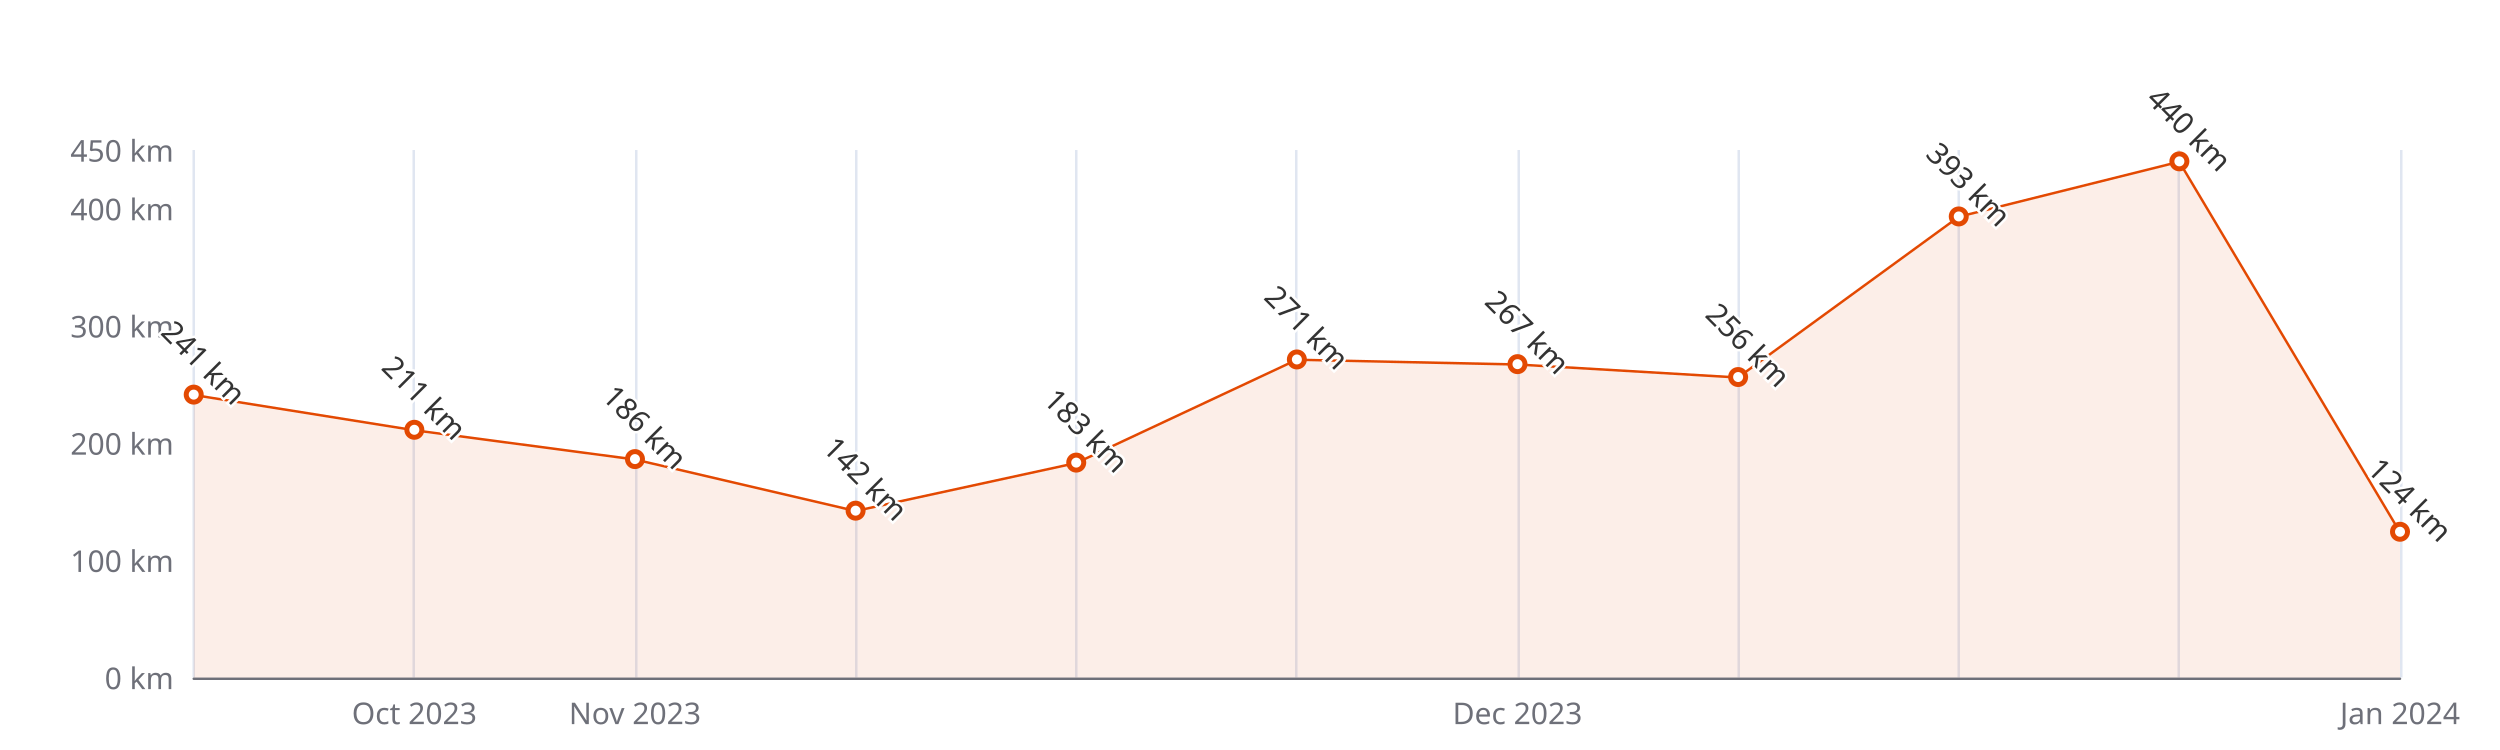
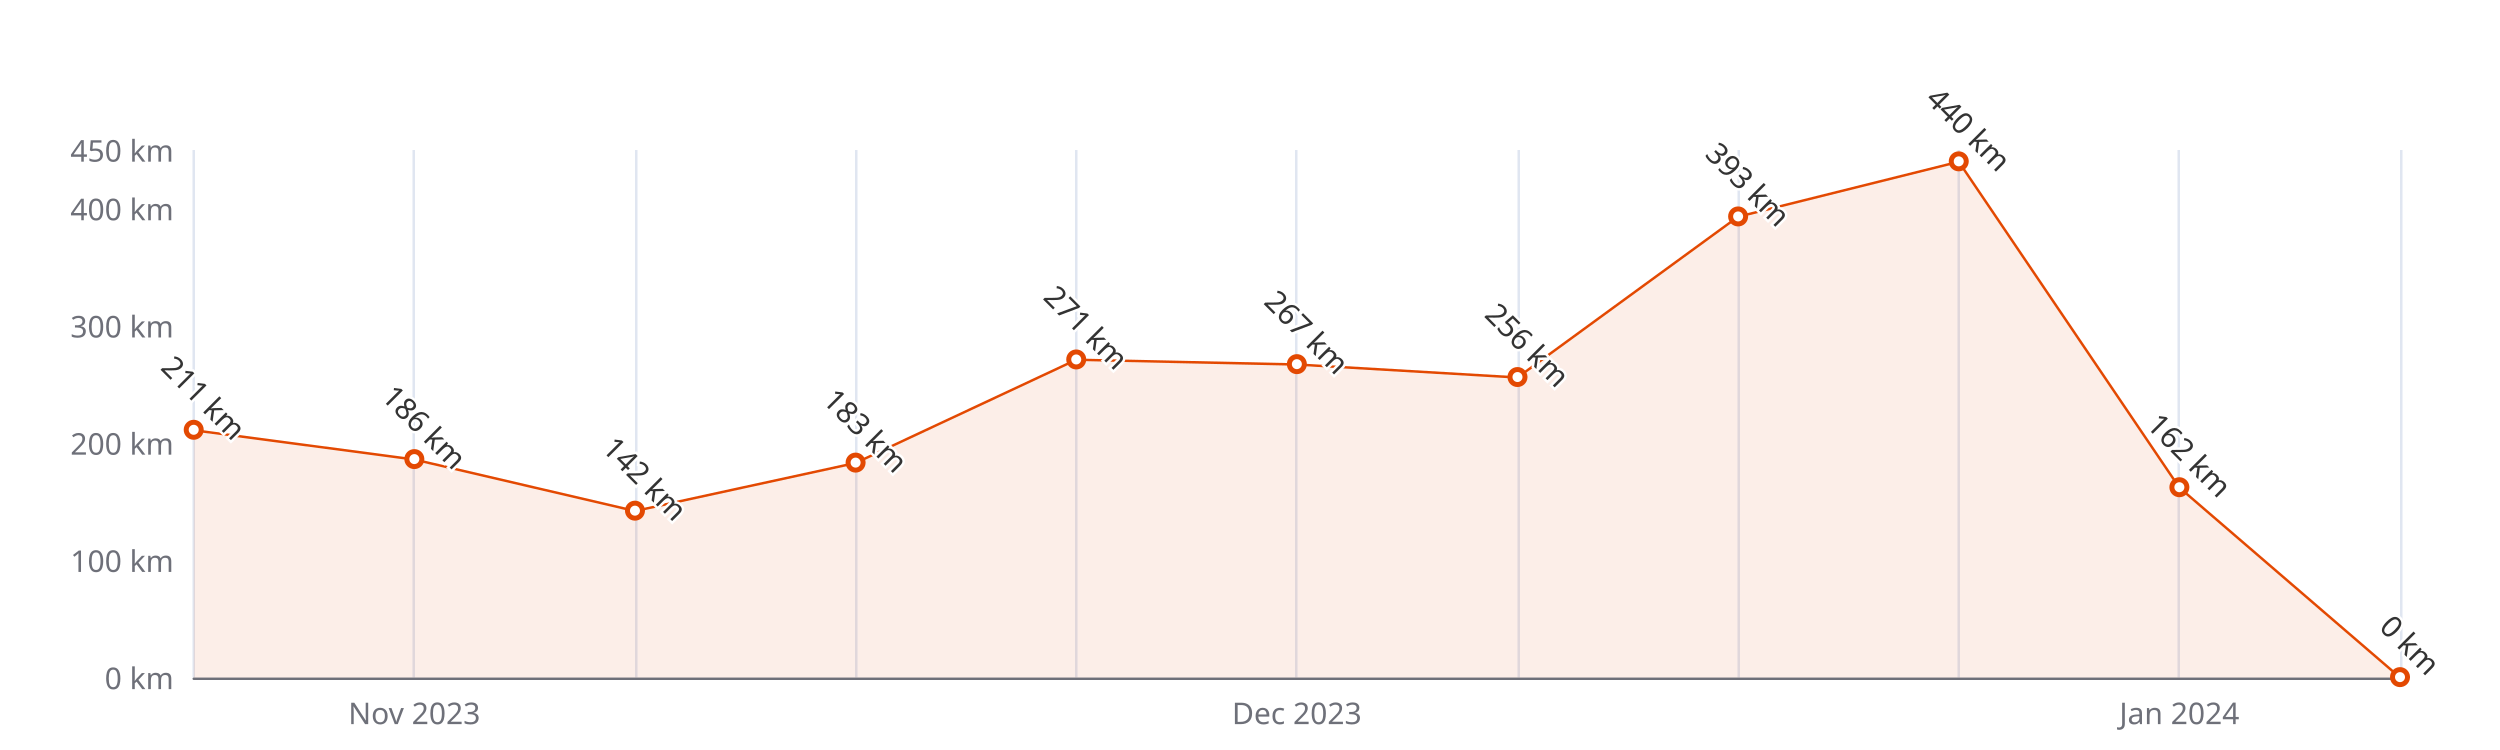
<svg xmlns="http://www.w3.org/2000/svg" width="1000" height="300" version="1.1" baseProfile="full" viewBox="0 0 1000 300">
  <rect width="1000" height="300" x="0" y="0" id="0" fill="#ffffff" />
  <path d="M77.5 60L77.5 271" fill="none" stroke="#E0E6F1" />
  <path d="M165.5 60L165.5 271" fill="none" stroke="#E0E6F1" />
  <path d="M254.5 60L254.5 271" fill="none" stroke="#E0E6F1" />
  <path d="M342.5 60L342.5 271" fill="none" stroke="#E0E6F1" />
  <path d="M430.5 60L430.5 271" fill="none" stroke="#E0E6F1" />
  <path d="M518.5 60L518.5 271" fill="none" stroke="#E0E6F1" />
  <path d="M607.5 60L607.5 271" fill="none" stroke="#E0E6F1" />
  <path d="M695.5 60L695.5 271" fill="none" stroke="#E0E6F1" />
  <path d="M783.5 60L783.5 271" fill="none" stroke="#E0E6F1" />
  <path d="M871.5 60L871.5 271" fill="none" stroke="#E0E6F1" />
  <path d="M960.5 60L960.5 271" fill="none" stroke="#E0E6F1" />
  <path d="M77.5 271.5L960 271.5" fill="none" stroke="#6E7079" stroke-linecap="round" />
  <text dominant-baseline="central" text-anchor="end" style="font-size:12px;font-family:sans-serif;" xml:space="preserve" transform="translate(69.48 271)" fill="#6E7079">0 km</text>
  <text dominant-baseline="central" text-anchor="end" style="font-size:12px;font-family:sans-serif;" xml:space="preserve" transform="translate(69.48 224.1111)" fill="#6E7079">100 km</text>
  <text dominant-baseline="central" text-anchor="end" style="font-size:12px;font-family:sans-serif;" xml:space="preserve" transform="translate(69.48 177.2222)" fill="#6E7079">200 km</text>
  <text dominant-baseline="central" text-anchor="end" style="font-size:12px;font-family:sans-serif;" xml:space="preserve" transform="translate(69.48 130.3333)" fill="#6E7079">300 km</text>
  <text dominant-baseline="central" text-anchor="end" style="font-size:12px;font-family:sans-serif;" xml:space="preserve" transform="translate(69.48 83.4444)" fill="#6E7079">400 km</text>
  <text dominant-baseline="central" text-anchor="end" style="font-size:12px;font-family:sans-serif;" xml:space="preserve" transform="translate(69.48 60)" fill="#6E7079">450 km</text>
-   <text dominant-baseline="central" text-anchor="middle" style="font-size:12px;font-family:sans-serif;" xml:space="preserve" y="6" transform="translate(165.732 279)" fill="#6E7079">Oct 2023</text>
-   <text dominant-baseline="central" text-anchor="middle" style="font-size:12px;font-family:sans-serif;" xml:space="preserve" y="6" transform="translate(253.984 279)" fill="#6E7079">Nov 2023</text>
-   <text dominant-baseline="central" text-anchor="middle" style="font-size:12px;font-family:sans-serif;" xml:space="preserve" y="6" transform="translate(606.992 279)" fill="#6E7079">Dec 2023</text>
-   <text dominant-baseline="central" text-anchor="middle" style="font-size:12px;font-family:sans-serif;" xml:space="preserve" y="6" transform="translate(960 279)" fill="#6E7079">Jan 2024</text>
-   <g clip-path="url(#zr4-c0)">
-     <path d="M77.5 158L165.7 172.1L254 183.8L342.2 204.4L430.5 185.2L518.7 143.9L607 145.8L695.2 151L783.5 86.7L871.7 64.7L960 212.9L960 271L871.7 271L783.5 271L695.2 271L607 271L518.7 271L430.5 271L342.2 271L254 271L165.7 271L77.5 271Z" fill="rgb(227,73,2)" fill-opacity="0.09" />
-     <path d="M77.5 158L165.7 172.1L254 183.8L342.2 204.4L430.5 185.2L518.7 143.9L607 145.8L695.2 151L783.5 86.7L871.7 64.7L960 212.9" fill="none" stroke="#E34902" stroke-linejoin="bevel" />
+   <text dominant-baseline="central" text-anchor="middle" style="font-size:12px;font-family:sans-serif;" xml:space="preserve" y="6" transform="translate(165.732 279)" fill="#6E7079">Nov 2023</text>
+   <text dominant-baseline="central" text-anchor="middle" style="font-size:12px;font-family:sans-serif;" xml:space="preserve" y="6" transform="translate(518.74 279)" fill="#6E7079">Dec 2023</text>
+   <text dominant-baseline="central" text-anchor="middle" style="font-size:12px;font-family:sans-serif;" xml:space="preserve" y="6" transform="translate(871.748 279)" fill="#6E7079">Jan 2024</text>
+   <g clip-path="url(#zr5-c0)">
+     <path d="M77.5 172.1L165.7 183.8L254 204.4L342.2 185.2L430.5 143.9L518.7 145.8L607 151L695.2 86.7L783.5 64.7L871.7 195L960 271L871.7 271L783.5 271L695.2 271L607 271L518.7 271L430.5 271L342.2 271L254 271L165.7 271L77.5 271Z" fill="rgb(227,73,2)" fill-opacity="0.09" />
+     <path d="M77.5 172.1L165.7 183.8L254 204.4L342.2 185.2L430.5 143.9L518.7 145.8L607 151L695.2 86.7L783.5 64.7L871.7 195L960 271" fill="none" stroke="#E34902" stroke-linejoin="bevel" />
  </g>
-   <path d="M1 0A1 1 0 1 1 1 -0.1A1 1 0 0 1 1 0" transform="matrix(3,0,0,3,77.48,157.9978)" fill="#fff" stroke="#E34902" stroke-width="0.667" />
-   <path d="M1 0A1 1 0 1 1 1 -0.1A1 1 0 0 1 1 0" transform="matrix(3,0,0,3,165.732,172.0644)" fill="#fff" stroke="#E34902" stroke-width="0.667" />
-   <path d="M1 0A1 1 0 1 1 1 -0.1A1 1 0 0 1 1 0" transform="matrix(3,0,0,3,253.984,183.7867)" fill="#fff" stroke="#E34902" stroke-width="0.667" />
-   <path d="M1 0A1 1 0 1 1 1 -0.1A1 1 0 0 1 1 0" transform="matrix(3,0,0,3,342.236,204.4178)" fill="#fff" stroke="#E34902" stroke-width="0.667" />
-   <path d="M1 0A1 1 0 1 1 1 -0.1A1 1 0 0 1 1 0" transform="matrix(3,0,0,3,430.488,185.1933)" fill="#fff" stroke="#E34902" stroke-width="0.667" />
-   <path d="M1 0A1 1 0 1 1 1 -0.1A1 1 0 0 1 1 0" transform="matrix(3,0,0,3,518.74,143.9311)" fill="#fff" stroke="#E34902" stroke-width="0.667" />
-   <path d="M1 0A1 1 0 1 1 1 -0.1A1 1 0 0 1 1 0" transform="matrix(3,0,0,3,606.992,145.8067)" fill="#fff" stroke="#E34902" stroke-width="0.667" />
-   <path d="M1 0A1 1 0 1 1 1 -0.1A1 1 0 0 1 1 0" transform="matrix(3,0,0,3,695.244,150.9644)" fill="#fff" stroke="#E34902" stroke-width="0.667" />
-   <path d="M1 0A1 1 0 1 1 1 -0.1A1 1 0 0 1 1 0" transform="matrix(3,0,0,3,783.496,86.7267)" fill="#fff" stroke="#E34902" stroke-width="0.667" />
-   <path d="M1 0A1 1 0 1 1 1 -0.1A1 1 0 0 1 1 0" transform="matrix(3,0,0,3,871.748,64.6889)" fill="#fff" stroke="#E34902" stroke-width="0.667" />
-   <path d="M1 0A1 1 0 1 1 1 -0.1A1 1 0 0 1 1 0" transform="matrix(3,0,0,3,960,212.8578)" fill="#fff" stroke="#E34902" stroke-width="0.667" />
-   <text dominant-baseline="central" text-anchor="middle" style="font-size:12px;font-family:sans-serif;" xml:space="preserve" y="-6" transform="matrix(0.707,0.707,-0.707,0.707,77.48,148.9978)" fill="#333" stroke="rgb(255,255,255)" stroke-width="2" paint-order="stroke" stroke-miterlimit="2">241 km</text>
-   <text dominant-baseline="central" text-anchor="middle" style="font-size:12px;font-family:sans-serif;" xml:space="preserve" y="-6" transform="matrix(0.707,0.707,-0.707,0.707,165.732,163.0644)" fill="#333" stroke="rgb(255,255,255)" stroke-width="2" paint-order="stroke" stroke-miterlimit="2">211 km</text>
-   <text dominant-baseline="central" text-anchor="middle" style="font-size:12px;font-family:sans-serif;" xml:space="preserve" y="-6" transform="matrix(0.707,0.707,-0.707,0.707,253.984,174.7867)" fill="#333" stroke="rgb(255,255,255)" stroke-width="2" paint-order="stroke" stroke-miterlimit="2">186 km</text>
-   <text dominant-baseline="central" text-anchor="middle" style="font-size:12px;font-family:sans-serif;" xml:space="preserve" y="-6" transform="matrix(0.707,0.707,-0.707,0.707,342.236,195.4178)" fill="#333" stroke="rgb(255,255,255)" stroke-width="2" paint-order="stroke" stroke-miterlimit="2">142 km</text>
-   <text dominant-baseline="central" text-anchor="middle" style="font-size:12px;font-family:sans-serif;" xml:space="preserve" y="-6" transform="matrix(0.707,0.707,-0.707,0.707,430.488,176.1933)" fill="#333" stroke="rgb(255,255,255)" stroke-width="2" paint-order="stroke" stroke-miterlimit="2">183 km</text>
-   <text dominant-baseline="central" text-anchor="middle" style="font-size:12px;font-family:sans-serif;" xml:space="preserve" y="-6" transform="matrix(0.707,0.707,-0.707,0.707,518.74,134.9311)" fill="#333" stroke="rgb(255,255,255)" stroke-width="2" paint-order="stroke" stroke-miterlimit="2">271 km</text>
-   <text dominant-baseline="central" text-anchor="middle" style="font-size:12px;font-family:sans-serif;" xml:space="preserve" y="-6" transform="matrix(0.707,0.707,-0.707,0.707,606.992,136.8067)" fill="#333" stroke="rgb(255,255,255)" stroke-width="2" paint-order="stroke" stroke-miterlimit="2">267 km</text>
-   <text dominant-baseline="central" text-anchor="middle" style="font-size:12px;font-family:sans-serif;" xml:space="preserve" y="-6" transform="matrix(0.707,0.707,-0.707,0.707,695.244,141.9644)" fill="#333" stroke="rgb(255,255,255)" stroke-width="2" paint-order="stroke" stroke-miterlimit="2">256 km</text>
-   <text dominant-baseline="central" text-anchor="middle" style="font-size:12px;font-family:sans-serif;" xml:space="preserve" y="-6" transform="matrix(0.707,0.707,-0.707,0.707,783.496,77.7267)" fill="#333" stroke="rgb(255,255,255)" stroke-width="2" paint-order="stroke" stroke-miterlimit="2">393 km</text>
-   <text dominant-baseline="central" text-anchor="middle" style="font-size:12px;font-family:sans-serif;" xml:space="preserve" y="-6" transform="matrix(0.707,0.707,-0.707,0.707,871.748,55.6889)" fill="#333" stroke="rgb(255,255,255)" stroke-width="2" paint-order="stroke" stroke-miterlimit="2">440 km</text>
-   <text dominant-baseline="central" text-anchor="middle" style="font-size:12px;font-family:sans-serif;" xml:space="preserve" y="-6" transform="matrix(0.707,0.707,-0.707,0.707,960,203.8578)" fill="#333" stroke="rgb(255,255,255)" stroke-width="2" paint-order="stroke" stroke-miterlimit="2">124 km</text>
+   <path d="M1 0A1 1 0 1 1 1 -0.1A1 1 0 0 1 1 0" transform="matrix(3,0,0,3,77.48,172.0644)" fill="#fff" stroke="#E34902" stroke-width="0.667" />
+   <path d="M1 0A1 1 0 1 1 1 -0.1A1 1 0 0 1 1 0" transform="matrix(3,0,0,3,165.732,183.7867)" fill="#fff" stroke="#E34902" stroke-width="0.667" />
+   <path d="M1 0A1 1 0 1 1 1 -0.1A1 1 0 0 1 1 0" transform="matrix(3,0,0,3,253.984,204.4178)" fill="#fff" stroke="#E34902" stroke-width="0.667" />
+   <path d="M1 0A1 1 0 1 1 1 -0.1A1 1 0 0 1 1 0" transform="matrix(3,0,0,3,342.236,185.1933)" fill="#fff" stroke="#E34902" stroke-width="0.667" />
+   <path d="M1 0A1 1 0 1 1 1 -0.1A1 1 0 0 1 1 0" transform="matrix(3,0,0,3,430.488,143.9311)" fill="#fff" stroke="#E34902" stroke-width="0.667" />
+   <path d="M1 0A1 1 0 1 1 1 -0.1A1 1 0 0 1 1 0" transform="matrix(3,0,0,3,518.74,145.8067)" fill="#fff" stroke="#E34902" stroke-width="0.667" />
+   <path d="M1 0A1 1 0 1 1 1 -0.1A1 1 0 0 1 1 0" transform="matrix(3,0,0,3,606.992,150.9644)" fill="#fff" stroke="#E34902" stroke-width="0.667" />
+   <path d="M1 0A1 1 0 1 1 1 -0.1A1 1 0 0 1 1 0" transform="matrix(3,0,0,3,695.244,86.7267)" fill="#fff" stroke="#E34902" stroke-width="0.667" />
+   <path d="M1 0A1 1 0 1 1 1 -0.1A1 1 0 0 1 1 0" transform="matrix(3,0,0,3,783.496,64.6889)" fill="#fff" stroke="#E34902" stroke-width="0.667" />
+   <path d="M1 0A1 1 0 1 1 1 -0.1A1 1 0 0 1 1 0" transform="matrix(3,0,0,3,871.748,195.04)" fill="#fff" stroke="#E34902" stroke-width="0.667" />
+   <path d="M1 0A1 1 0 1 1 1 -0.1A1 1 0 0 1 1 0" transform="matrix(3,0,0,3,960,271)" fill="#fff" stroke="#E34902" stroke-width="0.667" />
+   <text dominant-baseline="central" text-anchor="middle" style="font-size:12px;font-family:sans-serif;" xml:space="preserve" y="-6" transform="matrix(0.707,0.707,-0.707,0.707,77.48,163.0644)" fill="#333" stroke="rgb(255,255,255)" stroke-width="2" paint-order="stroke" stroke-miterlimit="2">211 km</text>
+   <text dominant-baseline="central" text-anchor="middle" style="font-size:12px;font-family:sans-serif;" xml:space="preserve" y="-6" transform="matrix(0.707,0.707,-0.707,0.707,165.732,174.7867)" fill="#333" stroke="rgb(255,255,255)" stroke-width="2" paint-order="stroke" stroke-miterlimit="2">186 km</text>
+   <text dominant-baseline="central" text-anchor="middle" style="font-size:12px;font-family:sans-serif;" xml:space="preserve" y="-6" transform="matrix(0.707,0.707,-0.707,0.707,253.984,195.4178)" fill="#333" stroke="rgb(255,255,255)" stroke-width="2" paint-order="stroke" stroke-miterlimit="2">142 km</text>
+   <text dominant-baseline="central" text-anchor="middle" style="font-size:12px;font-family:sans-serif;" xml:space="preserve" y="-6" transform="matrix(0.707,0.707,-0.707,0.707,342.236,176.1933)" fill="#333" stroke="rgb(255,255,255)" stroke-width="2" paint-order="stroke" stroke-miterlimit="2">183 km</text>
+   <text dominant-baseline="central" text-anchor="middle" style="font-size:12px;font-family:sans-serif;" xml:space="preserve" y="-6" transform="matrix(0.707,0.707,-0.707,0.707,430.488,134.9311)" fill="#333" stroke="rgb(255,255,255)" stroke-width="2" paint-order="stroke" stroke-miterlimit="2">271 km</text>
+   <text dominant-baseline="central" text-anchor="middle" style="font-size:12px;font-family:sans-serif;" xml:space="preserve" y="-6" transform="matrix(0.707,0.707,-0.707,0.707,518.74,136.8067)" fill="#333" stroke="rgb(255,255,255)" stroke-width="2" paint-order="stroke" stroke-miterlimit="2">267 km</text>
+   <text dominant-baseline="central" text-anchor="middle" style="font-size:12px;font-family:sans-serif;" xml:space="preserve" y="-6" transform="matrix(0.707,0.707,-0.707,0.707,606.992,141.9644)" fill="#333" stroke="rgb(255,255,255)" stroke-width="2" paint-order="stroke" stroke-miterlimit="2">256 km</text>
+   <text dominant-baseline="central" text-anchor="middle" style="font-size:12px;font-family:sans-serif;" xml:space="preserve" y="-6" transform="matrix(0.707,0.707,-0.707,0.707,695.244,77.7267)" fill="#333" stroke="rgb(255,255,255)" stroke-width="2" paint-order="stroke" stroke-miterlimit="2">393 km</text>
+   <text dominant-baseline="central" text-anchor="middle" style="font-size:12px;font-family:sans-serif;" xml:space="preserve" y="-6" transform="matrix(0.707,0.707,-0.707,0.707,783.496,55.6889)" fill="#333" stroke="rgb(255,255,255)" stroke-width="2" paint-order="stroke" stroke-miterlimit="2">440 km</text>
+   <text dominant-baseline="central" text-anchor="middle" style="font-size:12px;font-family:sans-serif;" xml:space="preserve" y="-6" transform="matrix(0.707,0.707,-0.707,0.707,871.748,186.04)" fill="#333" stroke="rgb(255,255,255)" stroke-width="2" paint-order="stroke" stroke-miterlimit="2">162 km</text>
+   <text dominant-baseline="central" text-anchor="middle" style="font-size:12px;font-family:sans-serif;" xml:space="preserve" y="-6" transform="matrix(0.707,0.707,-0.707,0.707,960,262)" fill="#333" stroke="rgb(255,255,255)" stroke-width="2" paint-order="stroke" stroke-miterlimit="2">0 km</text>
  <defs>
-     <clipPath id="zr4-c0">
+     <clipPath id="zr5-c0">
      <path d="M76 59.5l884 0l0 212l-884 0Z" fill="#000" />
    </clipPath>
  </defs>
</svg>
